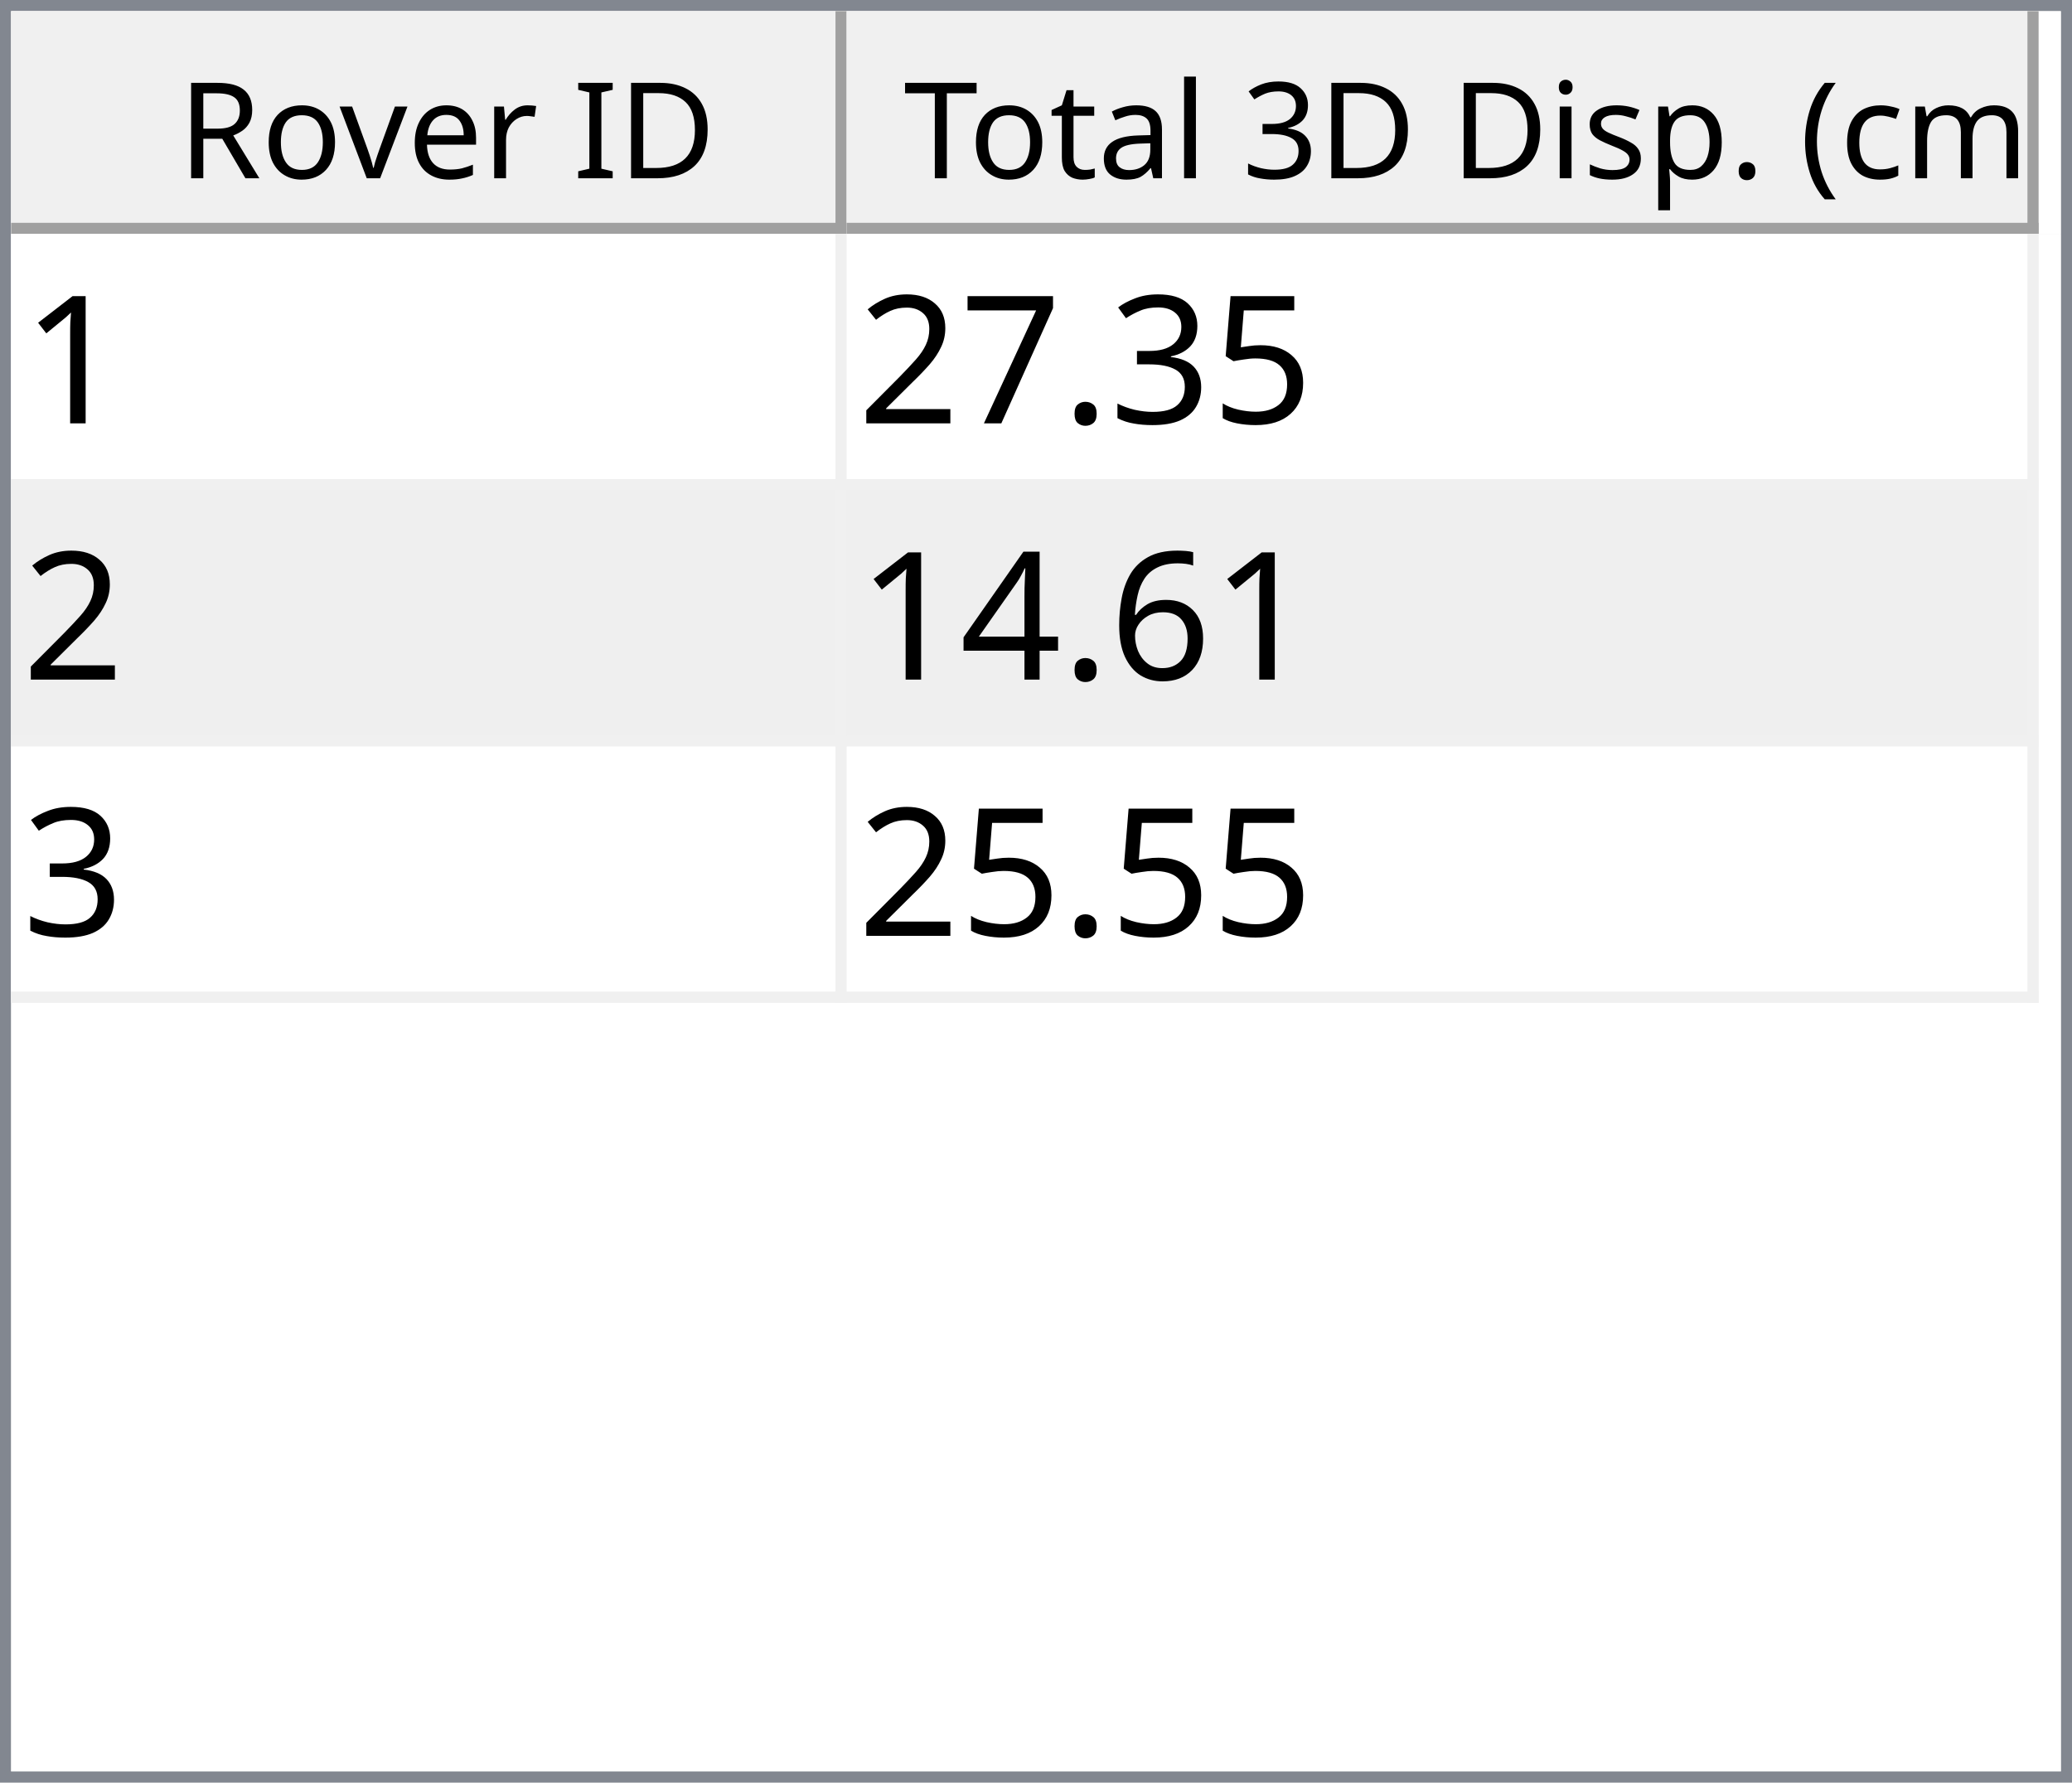
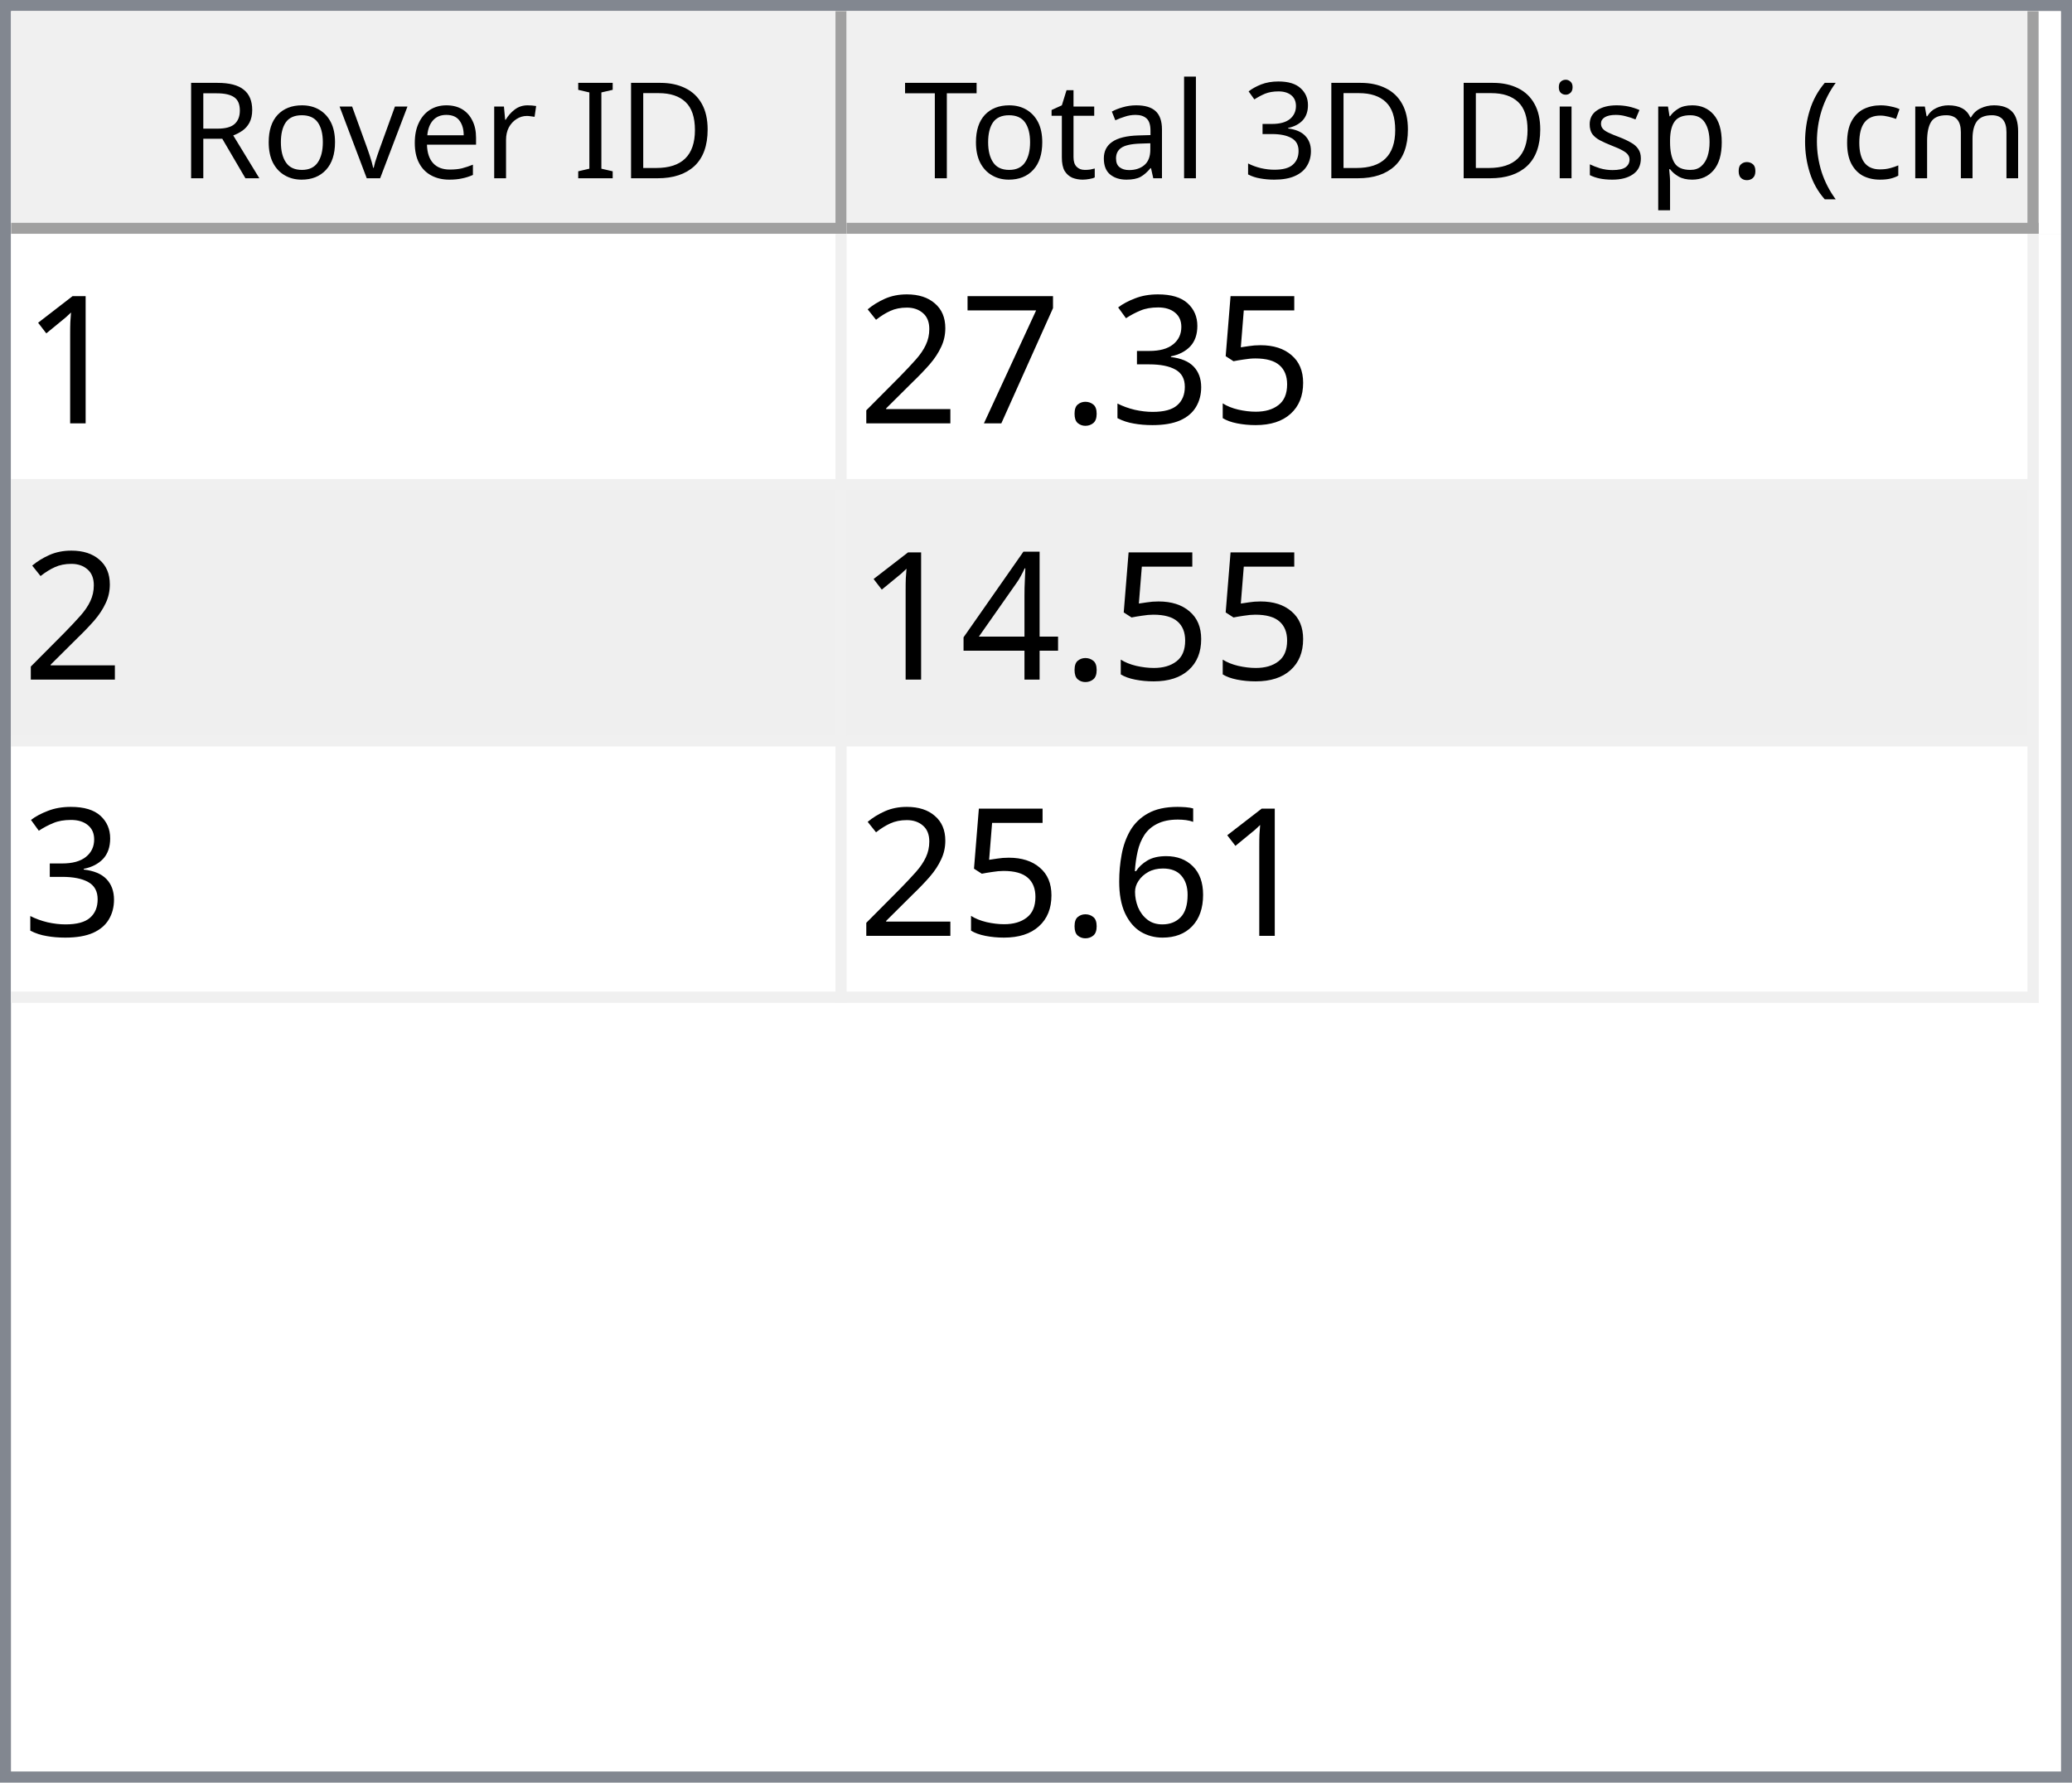
<svg xmlns="http://www.w3.org/2000/svg" style="fill-opacity:1; color-rendering:auto; color-interpolation:auto; text-rendering:auto; stroke:black; stroke-linecap:square; stroke-miterlimit:10; shape-rendering:auto; stroke-opacity:1; fill:black; stroke-dasharray:none; font-weight:normal; stroke-width:1; font-family:'Dialog'; font-style:normal; stroke-linejoin:miter; font-size:12px; stroke-dashoffset:0; image-rendering:auto;" width="186" height="160">
  <defs id="genericDefs" />
  <g>
    <defs id="defs1">
      <clipPath clipPathUnits="userSpaceOnUse" id="clipPath1">
        <path d="M0 0 L186 0 L186 160 L0 160 L0 0 Z" />
      </clipPath>
      <clipPath clipPathUnits="userSpaceOnUse" id="clipPath2">
        <path d="M0 0 L0 160 L186 160 L186 0 Z" />
      </clipPath>
      <clipPath clipPathUnits="userSpaceOnUse" id="clipPath3">
        <path d="M0 0 L0 20 L184 20 L184 0 Z" />
      </clipPath>
      <clipPath clipPathUnits="userSpaceOnUse" id="clipPath4">
        <path d="M0 0 L0 20 L75 20 L75 0 Z" />
      </clipPath>
      <clipPath clipPathUnits="userSpaceOnUse" id="clipPath5">
        <path d="M1 1 L1 19 L74 19 L74 1 Z" />
      </clipPath>
      <clipPath clipPathUnits="userSpaceOnUse" id="clipPath6">
        <path d="M0 0 L0 18 L73 18 L73 0 Z" />
      </clipPath>
      <clipPath clipPathUnits="userSpaceOnUse" id="clipPath7">
        <path d="M-0.5 -0.5 L-0.5 19.5 L74.5 19.5 L74.5 -0.5 Z" />
      </clipPath>
      <clipPath clipPathUnits="userSpaceOnUse" id="clipPath8">
        <path d="M0 0 L0 20 L107 20 L107 0 Z" />
      </clipPath>
      <clipPath clipPathUnits="userSpaceOnUse" id="clipPath9">
        <path d="M1 1 L1 19 L106 19 L106 1 Z" />
      </clipPath>
      <clipPath clipPathUnits="userSpaceOnUse" id="clipPath10">
        <path d="M0 0 L0 18 L105 18 L105 0 Z" />
      </clipPath>
      <clipPath clipPathUnits="userSpaceOnUse" id="clipPath11">
        <path d="M-0.5 -0.5 L-0.5 19.5 L106.5 19.5 L106.5 -0.5 Z" />
      </clipPath>
      <clipPath clipPathUnits="userSpaceOnUse" id="clipPath12">
        <path d="M0 0 L0 138 L184 138 L184 0 Z" />
      </clipPath>
      <clipPath clipPathUnits="userSpaceOnUse" id="clipPath13">
        <path d="M0 0 L0 69 L182 69 L182 0 Z" />
      </clipPath>
      <clipPath clipPathUnits="userSpaceOnUse" id="clipPath14">
        <path d="M-0.5 -0.5 L-0.5 68.5 L181.5 68.5 L181.5 -0.5 Z" />
      </clipPath>
      <clipPath clipPathUnits="userSpaceOnUse" id="clipPath15">
        <path d="M0 0 L0 22 L74 22 L74 0 Z" />
      </clipPath>
      <clipPath clipPathUnits="userSpaceOnUse" id="clipPath16">
        <path d="M0 0 L0 22 L106 22 L106 0 Z" />
      </clipPath>
      <font horiz-adv-x="64.551" id="font1">
        <font-face ascent="107.91" descent="25.098" units-per-em="100" style="font-style:normal; font-family:Segoe UI; font-weight:normal;" />
        <missing-glyph horiz-adv-x="64.551" d="M8.109 0 L8.109 68.266 L56.453 68.266 L56.453 0 L8.109 0 ZM15.328 7.234 L49.219 7.234 L49.219 61.031 L15.328 61.031 L15.328 7.234 Z" />
        <glyph unicode="D" horiz-adv-x="70.117" d="M9.188 0 L9.188 70.016 L28.516 70.016 Q65.531 70.016 65.531 35.891 Q65.531 19.672 55.25 9.836 Q44.969 0 27.734 0 L9.188 0 ZM17.391 62.594 L17.391 7.422 L27.828 7.422 Q41.609 7.422 49.273 14.797 Q56.938 22.172 56.938 35.688 Q56.938 62.594 28.328 62.594 L17.391 62.594 Z" />
        <glyph unicode="I" horiz-adv-x="26.611" d="M17.391 0 L9.188 0 L9.188 70.016 L17.391 70.016 L17.391 0 Z" />
        <glyph unicode=" " horiz-adv-x="27.393" d="" />
        <glyph unicode="r" horiz-adv-x="34.766" d="M34.188 41.891 Q32.078 43.5 28.125 43.5 Q23 43.5 19.555 38.672 Q16.109 33.844 16.109 25.484 L16.109 0 L8.109 0 L8.109 50 L16.109 50 L16.109 39.703 L16.312 39.703 Q18.016 44.969 21.531 47.922 Q25.047 50.875 29.391 50.875 Q32.516 50.875 34.188 50.203 L34.188 41.891 Z" />
        <glyph unicode="e" horiz-adv-x="52.295" d="M48.297 23 L12.984 23 Q13.188 14.656 17.484 10.109 Q21.781 5.562 29.297 5.562 Q37.75 5.562 44.828 11.141 L44.828 3.609 Q38.234 -1.172 27.391 -1.172 Q16.797 -1.172 10.742 5.641 Q4.688 12.453 4.688 24.812 Q4.688 36.469 11.305 43.82 Q17.922 51.172 27.734 51.172 Q37.547 51.172 42.922 44.828 Q48.297 38.484 48.297 27.203 L48.297 23 ZM40.094 29.781 Q40.047 36.719 36.75 40.578 Q33.453 44.438 27.594 44.438 Q21.922 44.438 17.969 40.383 Q14.016 36.328 13.094 29.781 L40.094 29.781 Z" />
        <glyph unicode="v" horiz-adv-x="47.9" d="M47.406 50 L27.484 0 L19.625 0 L0.688 50 L9.469 50 L22.172 13.672 Q23.578 9.672 23.922 6.688 L24.125 6.688 Q24.609 10.453 25.688 13.484 L38.969 50 L47.406 50 Z" />
        <glyph unicode="o" horiz-adv-x="58.594" d="M29 -1.172 Q17.922 -1.172 11.305 5.836 Q4.688 12.844 4.688 24.422 Q4.688 37.016 11.57 44.094 Q18.453 51.172 30.172 51.172 Q41.359 51.172 47.633 44.289 Q53.906 37.406 53.906 25.203 Q53.906 13.234 47.141 6.031 Q40.375 -1.172 29 -1.172 ZM29.594 44.438 Q21.875 44.438 17.383 39.188 Q12.891 33.938 12.891 24.703 Q12.891 15.828 17.43 10.695 Q21.969 5.562 29.594 5.562 Q37.359 5.562 41.531 10.594 Q45.703 15.625 45.703 24.906 Q45.703 34.281 41.531 39.359 Q37.359 44.438 29.594 44.438 Z" />
        <glyph unicode="R" horiz-adv-x="59.814" d="M59.375 0 L49.609 0 L37.891 19.625 Q36.281 22.359 34.766 24.289 Q33.25 26.219 31.664 27.438 Q30.078 28.656 28.25 29.219 Q26.422 29.781 24.125 29.781 L17.391 29.781 L17.391 0 L9.188 0 L9.188 70.016 L30.078 70.016 Q34.672 70.016 38.555 68.867 Q42.438 67.719 45.289 65.375 Q48.141 63.031 49.758 59.547 Q51.375 56.062 51.375 51.375 Q51.375 47.703 50.273 44.656 Q49.172 41.609 47.148 39.211 Q45.125 36.812 42.266 35.133 Q39.406 33.453 35.844 32.516 L35.844 32.328 Q37.594 31.547 38.891 30.547 Q40.188 29.547 41.359 28.18 Q42.531 26.812 43.68 25.078 Q44.828 23.344 46.234 21.047 L59.375 0 ZM17.391 62.594 L17.391 37.203 L28.516 37.203 Q31.594 37.203 34.203 38.133 Q36.812 39.062 38.719 40.797 Q40.625 42.531 41.703 45.047 Q42.781 47.562 42.781 50.688 Q42.781 56.297 39.141 59.445 Q35.5 62.594 28.609 62.594 L17.391 62.594 Z" />
        <glyph unicode=")" horiz-adv-x="30.176" d="M8.297 -15.922 L1.172 -15.922 Q16.406 2.344 16.406 26.812 Q16.406 51.469 1.078 70.016 L8.297 70.016 Q23.531 52.156 23.531 26.703 Q23.531 1.375 8.297 -15.922 Z" />
        <glyph unicode="m" horiz-adv-x="86.133" d="M79.109 0 L71.094 0 L71.094 28.719 Q71.094 37.016 68.531 40.727 Q65.969 44.438 59.906 44.438 Q54.781 44.438 51.195 39.75 Q47.609 35.062 47.609 28.516 L47.609 0 L39.594 0 L39.594 29.688 Q39.594 44.438 28.219 44.438 Q22.953 44.438 19.531 40.016 Q16.109 35.594 16.109 28.516 L16.109 0 L8.109 0 L8.109 50 L16.109 50 L16.109 42.094 L16.312 42.094 Q21.625 51.172 31.844 51.172 Q36.969 51.172 40.773 48.312 Q44.578 45.453 46 40.828 Q51.562 51.172 62.594 51.172 Q79.109 51.172 79.109 30.812 L79.109 0 Z" />
        <glyph unicode="c" horiz-adv-x="46.191" d="M42.188 2.297 Q36.422 -1.172 28.516 -1.172 Q17.828 -1.172 11.258 5.789 Q4.688 12.75 4.688 23.828 Q4.688 36.188 11.766 43.68 Q18.844 51.172 30.672 51.172 Q37.25 51.172 42.281 48.734 L42.281 40.531 Q36.719 44.438 30.375 44.438 Q22.703 44.438 17.797 38.945 Q12.891 33.453 12.891 24.516 Q12.891 15.719 17.508 10.641 Q22.125 5.562 29.891 5.562 Q36.422 5.562 42.188 9.906 L42.188 2.297 Z" />
        <glyph unicode="(" horiz-adv-x="30.176" d="M29.109 -15.922 L21.969 -15.922 Q6.844 1.375 6.844 26.703 Q6.844 52.156 21.969 70.016 L29.203 70.016 Q13.875 51.469 13.875 26.812 Q13.875 2.344 29.109 -15.922 Z" />
        <glyph unicode="." horiz-adv-x="21.68" d="M10.891 -1.078 Q8.641 -1.078 7.055 0.539 Q5.469 2.156 5.469 4.391 Q5.469 6.641 7.055 8.273 Q8.641 9.906 10.891 9.906 Q13.188 9.906 14.797 8.273 Q16.406 6.641 16.406 4.391 Q16.406 2.156 14.797 0.539 Q13.188 -1.078 10.891 -1.078 Z" />
        <glyph unicode="p" horiz-adv-x="58.789" d="M16.312 7.234 L16.109 7.234 L16.109 -23 L8.109 -23 L8.109 50 L16.109 50 L16.109 41.219 L16.312 41.219 Q22.219 51.172 33.594 51.172 Q43.266 51.172 48.688 44.461 Q54.109 37.75 54.109 26.469 Q54.109 13.922 48 6.375 Q41.891 -1.172 31.297 -1.172 Q21.578 -1.172 16.312 7.234 ZM16.109 27.391 L16.109 20.406 Q16.109 14.203 20.141 9.883 Q24.172 5.562 30.375 5.562 Q37.641 5.562 41.773 11.133 Q45.906 16.703 45.906 26.609 Q45.906 34.969 42.047 39.703 Q38.188 44.438 31.594 44.438 Q24.609 44.438 20.359 39.578 Q16.109 34.719 16.109 27.391 Z" />
        <glyph unicode="s" horiz-adv-x="42.432" d="M5.078 1.812 L5.078 10.406 Q11.625 5.562 19.484 5.562 Q30.031 5.562 30.031 12.594 Q30.031 14.594 29.125 15.992 Q28.219 17.391 26.68 18.461 Q25.141 19.531 23.07 20.383 Q21 21.234 18.609 22.172 Q15.281 23.484 12.766 24.828 Q10.25 26.172 8.57 27.859 Q6.891 29.547 6.031 31.695 Q5.172 33.844 5.172 36.719 Q5.172 40.234 6.789 42.945 Q8.406 45.656 11.086 47.484 Q13.766 49.312 17.211 50.242 Q20.656 51.172 24.312 51.172 Q30.812 51.172 35.938 48.922 L35.938 40.828 Q30.422 44.438 23.25 44.438 Q21 44.438 19.195 43.922 Q17.391 43.406 16.094 42.477 Q14.797 41.547 14.086 40.258 Q13.375 38.969 13.375 37.406 Q13.375 35.453 14.086 34.133 Q14.797 32.812 16.164 31.789 Q17.531 30.766 19.484 29.938 Q21.438 29.109 23.922 28.125 Q27.25 26.859 29.883 25.516 Q32.516 24.172 34.375 22.484 Q36.234 20.797 37.234 18.602 Q38.234 16.406 38.234 13.375 Q38.234 9.672 36.602 6.938 Q34.969 4.203 32.234 2.398 Q29.5 0.594 25.93 -0.289 Q22.359 -1.172 18.453 -1.172 Q10.75 -1.172 5.078 1.812 Z" />
        <glyph unicode="i" horiz-adv-x="24.219" d="M12.203 62.703 Q10.062 62.703 8.547 64.164 Q7.031 65.625 7.031 67.875 Q7.031 70.125 8.547 71.609 Q10.062 73.094 12.203 73.094 Q14.406 73.094 15.945 71.609 Q17.484 70.125 17.484 67.875 Q17.484 65.719 15.945 64.211 Q14.406 62.703 12.203 62.703 ZM16.109 0 L8.109 0 L8.109 50 L16.109 50 L16.109 0 Z" />
        <glyph unicode="3" horiz-adv-x="53.906" d="M46.531 19.828 Q46.531 15.094 44.75 11.211 Q42.969 7.328 39.719 4.57 Q36.469 1.812 31.93 0.297 Q27.391 -1.219 21.922 -1.219 Q11.922 -1.219 6 2.594 L6 11.188 Q13.094 5.609 22.219 5.609 Q25.875 5.609 28.828 6.539 Q31.781 7.469 33.906 9.227 Q36.031 10.984 37.18 13.477 Q38.328 15.969 38.328 19.094 Q38.328 32.812 18.797 32.812 L12.984 32.812 L12.984 39.594 L18.5 39.594 Q35.797 39.594 35.797 52.484 Q35.797 64.406 22.609 64.406 Q15.188 64.406 8.688 59.422 L8.688 67.188 Q15.375 71.188 24.609 71.188 Q29 71.188 32.57 69.969 Q36.141 68.75 38.68 66.555 Q41.219 64.359 42.609 61.281 Q44 58.203 44 54.5 Q44 40.672 30.031 36.719 L30.031 36.531 Q33.594 36.141 36.625 34.797 Q39.656 33.453 41.852 31.305 Q44.047 29.156 45.289 26.25 Q46.531 23.344 46.531 19.828 Z" />
        <glyph unicode="l" horiz-adv-x="24.219" d="M16.109 0 L8.109 0 L8.109 74.031 L16.109 74.031 L16.109 0 Z" />
        <glyph unicode="a" horiz-adv-x="50.879" d="M43.891 0 L35.891 0 L35.891 7.812 L35.688 7.812 Q30.469 -1.172 20.312 -1.172 Q12.844 -1.172 8.617 2.781 Q4.391 6.734 4.391 13.281 Q4.391 27.297 20.906 29.594 L35.891 31.688 Q35.891 44.438 25.594 44.438 Q16.547 44.438 9.281 38.281 L9.281 46.484 Q16.656 51.172 26.266 51.172 Q43.891 51.172 43.891 32.516 L43.891 0 ZM35.891 25.297 L23.828 23.641 Q18.266 22.859 15.43 20.875 Q12.594 18.891 12.594 13.875 Q12.594 10.203 15.211 7.883 Q17.828 5.562 22.172 5.562 Q28.125 5.562 32.008 9.742 Q35.891 13.922 35.891 20.312 L35.891 25.297 Z" />
        <glyph unicode="t" horiz-adv-x="33.887" d="M31.297 0.484 Q28.469 -1.078 23.828 -1.078 Q10.688 -1.078 10.688 13.578 L10.688 43.172 L2.094 43.172 L2.094 50 L10.688 50 L10.688 62.203 L18.703 64.797 L18.703 50 L31.297 50 L31.297 43.172 L18.703 43.172 L18.703 14.984 Q18.703 9.969 20.414 7.82 Q22.125 5.672 26.078 5.672 Q29.109 5.672 31.297 7.328 L31.297 0.484 Z" />
        <glyph unicode="T" horiz-adv-x="52.393" d="M50.594 62.594 L30.375 62.594 L30.375 0 L22.172 0 L22.172 62.594 L2 62.594 L2 70.016 L50.594 70.016 L50.594 62.594 Z" />
      </font>
      <font horiz-adv-x="75.0" id="font2">
        <font-face ascent="100.537" descent="21.973" units-per-em="100" style="font-style:normal; font-family:sans-serif; font-weight:normal;" />
        <missing-glyph horiz-adv-x="75.0" d="M12.5 0 L12.5 62.5 L62.5 62.5 L62.5 0 L12.5 0 ZM14.062 1.562 L60.938 1.562 L60.938 60.938 L14.062 60.938 L14.062 1.562 Z" />
        <glyph unicode="1" horiz-adv-x="55.615" d="M37.25 0 L28.469 0 L28.469 56 Q25.297 52.984 20.141 49.953 Q14.984 46.922 10.891 45.406 L10.891 53.906 Q18.266 57.375 23.781 62.305 Q29.297 67.234 31.594 71.875 L37.25 71.875 L37.25 0 Z" />
        <glyph unicode="5" horiz-adv-x="55.615" d="M4.156 18.75 L13.375 19.531 Q14.406 12.797 18.141 9.398 Q21.875 6 27.156 6 Q33.5 6 37.891 10.789 Q42.281 15.578 42.281 23.484 Q42.281 31 38.062 35.352 Q33.844 39.703 27 39.703 Q22.75 39.703 19.336 37.773 Q15.922 35.844 13.969 32.766 L5.719 33.844 L12.641 70.609 L48.25 70.609 L48.25 62.203 L19.672 62.203 L15.828 42.969 Q22.266 47.469 29.344 47.469 Q38.719 47.469 45.164 40.969 Q51.609 34.469 51.609 24.266 Q51.609 14.547 45.953 7.469 Q39.062 -1.219 27.156 -1.219 Q17.391 -1.219 11.211 4.25 Q5.031 9.719 4.156 18.75 Z" />
        <glyph unicode="3" horiz-adv-x="55.615" d="M4.203 18.891 L12.984 20.062 Q14.5 12.594 18.141 9.297 Q21.781 6 27 6 Q33.203 6 37.477 10.297 Q41.75 14.594 41.75 20.953 Q41.75 27 37.797 30.93 Q33.844 34.859 27.734 34.859 Q25.25 34.859 21.531 33.891 L22.516 41.609 Q23.391 41.5 23.922 41.5 Q29.547 41.5 34.039 44.43 Q38.531 47.359 38.531 53.469 Q38.531 58.297 35.258 61.477 Q31.984 64.656 26.812 64.656 Q21.688 64.656 18.266 61.43 Q14.844 58.203 13.875 51.766 L5.078 53.328 Q6.688 62.156 12.398 67.016 Q18.109 71.875 26.609 71.875 Q32.469 71.875 37.398 69.359 Q42.328 66.844 44.945 62.5 Q47.562 58.156 47.562 53.266 Q47.562 48.641 45.07 44.828 Q42.578 41.016 37.703 38.766 Q44.047 37.312 47.562 32.695 Q51.078 28.078 51.078 21.141 Q51.078 11.766 44.242 5.25 Q37.406 -1.266 26.953 -1.266 Q17.531 -1.266 11.305 4.352 Q5.078 9.969 4.203 18.891 Z" />
        <glyph unicode="." horiz-adv-x="27.783" d="M9.078 0 L9.078 10.016 L19.094 10.016 L19.094 0 L9.078 0 Z" />
        <glyph unicode="7" horiz-adv-x="55.615" d="M4.734 62.203 L4.734 70.656 L51.078 70.656 L51.078 63.812 Q44.234 56.547 37.523 44.484 Q30.812 32.422 27.156 19.672 Q24.516 10.688 23.781 0 L14.75 0 Q14.891 8.453 18.062 20.414 Q21.234 32.375 27.172 43.484 Q33.109 54.594 39.797 62.203 L4.734 62.203 Z" />
        <glyph unicode="2" horiz-adv-x="55.615" d="M50.344 8.453 L50.344 0 L3.031 0 Q2.938 3.172 4.047 6.109 Q5.859 10.938 9.836 15.625 Q13.812 20.312 21.344 26.469 Q33.016 36.031 37.117 41.625 Q41.219 47.219 41.219 52.203 Q41.219 57.422 37.477 61.008 Q33.734 64.594 27.734 64.594 Q21.391 64.594 17.578 60.789 Q13.766 56.984 13.719 50.25 L4.688 51.172 Q5.609 61.281 11.664 66.578 Q17.719 71.875 27.938 71.875 Q38.234 71.875 44.242 66.164 Q50.25 60.453 50.25 52 Q50.25 47.703 48.492 43.555 Q46.734 39.406 42.656 34.812 Q38.578 30.219 29.109 22.219 Q21.188 15.578 18.945 13.211 Q16.703 10.844 15.234 8.453 L50.344 8.453 Z" />
+         <glyph unicode="4" horiz-adv-x="55.615" d="M32.328 0 L32.328 17.141 L1.266 17.141 L1.266 25.203 L33.938 71.578 L41.109 71.578 L41.109 25.203 L50.781 25.203 L50.781 17.141 L41.109 17.141 L41.109 0 L32.328 0 ZM32.328 25.203 L32.328 57.469 L9.906 25.203 L32.328 25.203 Z" />
        <glyph unicode="6" horiz-adv-x="55.615" d="M49.75 54.047 L41.016 53.375 Q39.844 58.547 37.703 60.891 Q34.125 64.656 28.906 64.656 Q24.703 64.656 21.531 62.312 Q17.391 59.281 14.992 53.469 Q12.594 47.656 12.5 36.922 Q15.672 41.75 20.266 44.094 Q24.859 46.438 29.891 46.438 Q38.672 46.438 44.852 39.969 Q51.031 33.5 51.031 23.25 Q51.031 16.5 48.125 10.719 Q45.219 4.938 40.141 1.859 Q35.062 -1.219 28.609 -1.219 Q17.625 -1.219 10.695 6.859 Q3.766 14.938 3.766 33.5 Q3.766 54.25 11.422 63.672 Q18.109 71.875 29.438 71.875 Q37.891 71.875 43.289 67.141 Q48.688 62.406 49.75 54.047 ZM13.875 23.188 Q13.875 18.656 15.797 14.508 Q17.719 10.359 21.188 8.18 Q24.656 6 28.469 6 Q34.031 6 38.039 10.492 Q42.047 14.984 42.047 22.703 Q42.047 30.125 38.086 34.398 Q34.125 38.672 28.125 38.672 Q22.172 38.672 18.023 34.398 Q13.875 30.125 13.875 23.188 Z" />
-         <glyph unicode="4" horiz-adv-x="55.615" d="M32.328 0 L32.328 17.141 L1.266 17.141 L1.266 25.203 L33.938 71.578 L41.109 71.578 L41.109 25.203 L50.781 25.203 L50.781 17.141 L41.109 17.141 L41.109 0 L32.328 0 ZM32.328 25.203 L32.328 57.469 L9.906 25.203 L32.328 25.203 Z" />
      </font>
    </defs>
    <g style="fill:white; stroke:white;">
      <rect x="0" y="0" width="186" style="clip-path:url(#clipPath1); stroke:none;" height="160" />
    </g>
    <g style="fill:white; text-rendering:optimizeSpeed; color-rendering:optimizeSpeed; image-rendering:optimizeSpeed; shape-rendering:crispEdges; stroke:white; color-interpolation:sRGB;">
      <rect x="0" width="186" height="160" y="0" style="stroke:none;" />
      <path style="stroke:none;" d="M0 160 L186 160 L186 0 L0 0 Z" />
    </g>
    <g style="fill:rgb(240,240,240); font-family:'Segoe UI'; stroke:rgb(240,240,240);">
      <rect x="0" y="0" width="186" style="clip-path:url(#clipPath2); stroke:none;" height="160" />
    </g>
    <g style="fill:rgb(130,135,144); font-family:'Segoe UI'; stroke:rgb(130,135,144);">
      <path d="M0 0 L186 0 L186 160 L0 160 L0 0 ZM1 1 L185 1 L185 159 L1 159 L1 1 Z" style="fill-rule:evenodd; clip-path:url(#clipPath2); stroke:none;" />
    </g>
    <g style="fill:white; font-family:'Segoe UI'; stroke:white;" transform="translate(1,1)">
      <rect x="0" y="0" width="184" style="clip-path:url(#clipPath3); stroke:none;" height="20" />
    </g>
    <g style="fill:rgb(240,240,240); font-family:'Segoe UI'; stroke:rgb(240,240,240);" transform="translate(1,1)">
      <rect x="0" y="0" width="75" style="clip-path:url(#clipPath4); stroke:none;" height="20" />
    </g>
    <g style="font-family:'Segoe UI';" transform="translate(2,2)">
      <text x="14" xml:space="preserve" y="14" style="clip-path:url(#clipPath6); stroke:none;">Rover ID</text>
    </g>
    <g style="fill:rgb(160,160,160); font-family:'Segoe UI'; stroke:rgb(160,160,160); stroke-linejoin:bevel;" transform="translate(1.5,1.5)">
      <line x1="74" x2="74" y1="0" style="fill:none; clip-path:url(#clipPath7);" y2="19" />
    </g>
    <g style="fill:rgb(160,160,160); font-family:'Segoe UI'; stroke:rgb(160,160,160); stroke-linejoin:bevel;" transform="matrix(1,0,0,1,1,1) translate(0.5,0.5)">
      <line x1="0" x2="74" y1="19" style="fill:none; clip-path:url(#clipPath7);" y2="19" />
    </g>
    <g style="fill:rgb(240,240,240); font-family:'Segoe UI'; stroke:rgb(240,240,240);" transform="translate(76,1)">
      <rect x="0" y="0" width="107" style="clip-path:url(#clipPath8); stroke:none;" height="20" />
    </g>
    <g style="font-family:'Segoe UI';" transform="translate(77,2)">
      <text x="1" xml:space="preserve" y="14" style="clip-path:url(#clipPath10); stroke:none;"> Total 3D Disp. (cm)</text>
    </g>
    <g style="fill:rgb(160,160,160); font-family:'Segoe UI'; stroke:rgb(160,160,160); stroke-linejoin:bevel;" transform="translate(76.5,1.5)">
      <line x1="106" x2="106" y1="0" style="fill:none; clip-path:url(#clipPath11);" y2="19" />
    </g>
    <g style="fill:rgb(160,160,160); font-family:'Segoe UI'; stroke:rgb(160,160,160); stroke-linejoin:bevel;" transform="matrix(1,0,0,1,76,1) translate(0.5,0.5)">
      <line x1="0" x2="106" y1="19" style="fill:none; clip-path:url(#clipPath11);" y2="19" />
    </g>
    <g style="fill:white; font-family:'Segoe UI'; stroke:white;" transform="translate(1,21)">
      <rect x="0" y="0" width="184" style="clip-path:url(#clipPath12); stroke:none;" height="138" />
    </g>
    <g style="fill:rgb(240,240,240); font-size:16px; font-family:sans-serif; stroke:rgb(240,240,240);" transform="translate(1,21)">
      <rect x="0" y="0" width="182" style="clip-path:url(#clipPath13); stroke:none;" height="69" />
      <line transform="translate(0.5,0.5)" x1="0" x2="181" y1="22" style="clip-path:url(#clipPath14); fill:none; stroke-linejoin:bevel;" y2="22" />
    </g>
    <g transform="matrix(1,0,0,1,1,21) translate(0.5,0.5)" style="fill:rgb(240,240,240); font-size:16px; font-family:sans-serif; stroke:rgb(240,240,240); stroke-linejoin:bevel;">
      <line x1="0" x2="181" y1="45" style="fill:none; clip-path:url(#clipPath14);" y2="45" />
    </g>
    <g transform="matrix(1,0,0,1,1,21) translate(0.5,0.5)" style="fill:rgb(240,240,240); font-size:16px; font-family:sans-serif; stroke:rgb(240,240,240); stroke-linejoin:bevel;">
      <line x1="0" x2="181" y1="68" style="fill:none; clip-path:url(#clipPath14);" y2="68" />
    </g>
    <g transform="matrix(1,0,0,1,1,21) translate(0.5,0.5)" style="fill:rgb(240,240,240); font-size:16px; font-family:sans-serif; stroke:rgb(240,240,240); stroke-linejoin:bevel;">
      <line x1="74" x2="74" y1="0" style="fill:none; clip-path:url(#clipPath14);" y2="68" />
    </g>
    <g transform="matrix(1,0,0,1,1,21) translate(0.5,0.5)" style="fill:rgb(240,240,240); font-size:16px; font-family:sans-serif; stroke:rgb(240,240,240); stroke-linejoin:bevel;">
      <line x1="181" x2="181" y1="0" style="fill:none; clip-path:url(#clipPath14);" y2="68" />
    </g>
    <g style="fill:white; font-size:16px; font-family:sans-serif; stroke:white;" transform="matrix(1,0,0,1,1,21)">
      <rect x="0" y="0" width="74" style="clip-path:url(#clipPath15); stroke:none;" height="22" />
      <text x="1" y="17" style="fill:black; clip-path:url(#clipPath15); stroke:none;" xml:space="preserve">1</text>
    </g>
    <g style="fill:white; font-size:16px; font-family:sans-serif; stroke:white;" transform="matrix(1,0,0,1,1,21) translate(75,0)">
      <rect x="0" y="0" width="106" style="clip-path:url(#clipPath16); stroke:none;" height="22" />
      <text x="1" y="17" style="fill:black; clip-path:url(#clipPath16); stroke:none;" xml:space="preserve">27.35</text>
    </g>
    <g style="fill:rgb(239,239,239); font-size:16px; font-family:sans-serif; stroke:rgb(239,239,239);" transform="matrix(1,0,0,1,1,21) translate(0,23)">
      <rect x="0" y="0" width="74" style="clip-path:url(#clipPath15); stroke:none;" height="22" />
      <text x="1" y="17" style="fill:black; clip-path:url(#clipPath15); stroke:none;" xml:space="preserve">2</text>
    </g>
    <g style="fill:rgb(239,239,239); font-size:16px; font-family:sans-serif; stroke:rgb(239,239,239);" transform="matrix(1,0,0,1,1,21) translate(75,23)">
      <rect x="0" y="0" width="106" style="clip-path:url(#clipPath16); stroke:none;" height="22" />
-       <text x="1" y="17" style="fill:black; clip-path:url(#clipPath16); stroke:none;" xml:space="preserve">14.61</text>
+       <text x="1" y="17" style="fill:black; clip-path:url(#clipPath16); stroke:none;" xml:space="preserve">14.55</text>
    </g>
    <g style="fill:white; font-size:16px; font-family:sans-serif; stroke:white;" transform="matrix(1,0,0,1,1,21) translate(0,46)">
      <rect x="0" y="0" width="74" style="clip-path:url(#clipPath15); stroke:none;" height="22" />
      <text x="1" y="17" style="fill:black; clip-path:url(#clipPath15); stroke:none;" xml:space="preserve">3</text>
    </g>
    <g style="fill:white; font-size:16px; font-family:sans-serif; stroke:white;" transform="matrix(1,0,0,1,1,21) translate(75,46)">
      <rect x="0" y="0" width="106" style="clip-path:url(#clipPath16); stroke:none;" height="22" />
-       <text x="1" y="17" style="fill:black; clip-path:url(#clipPath16); stroke:none;" xml:space="preserve">25.55</text>
+       <text x="1" y="17" style="fill:black; clip-path:url(#clipPath16); stroke:none;" xml:space="preserve">25.61</text>
    </g>
  </g>
</svg>
